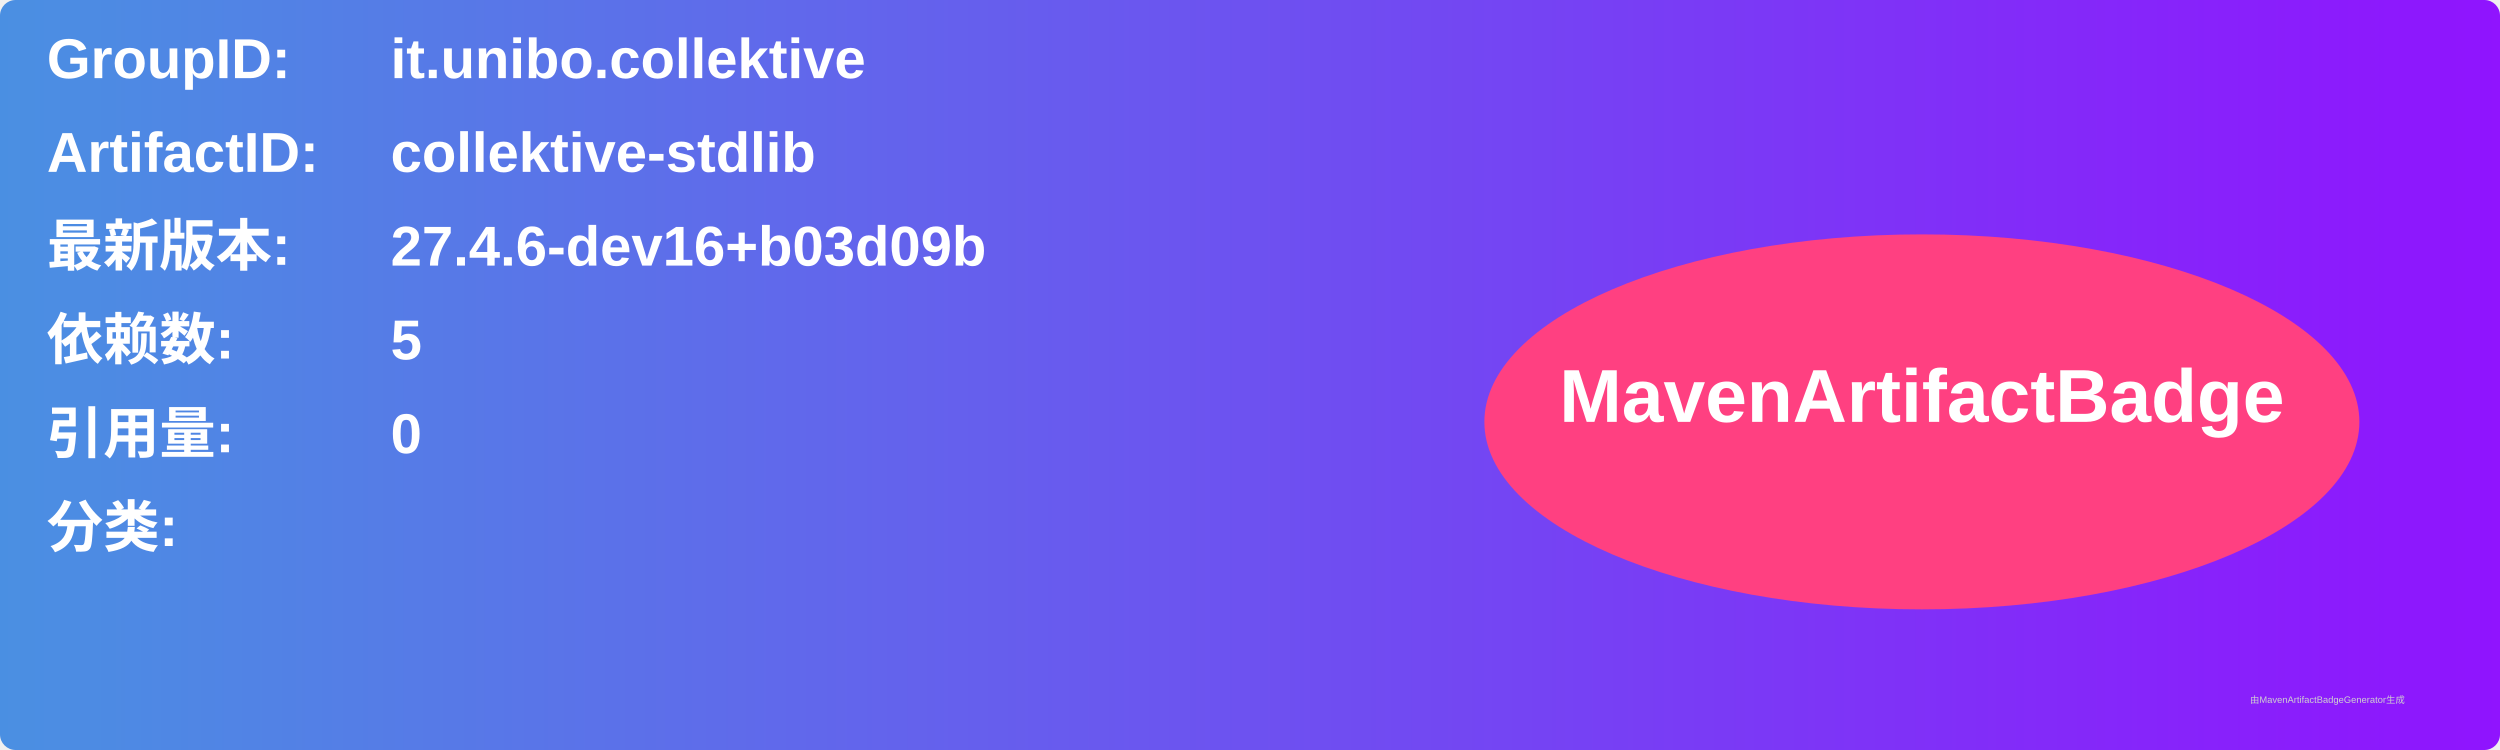
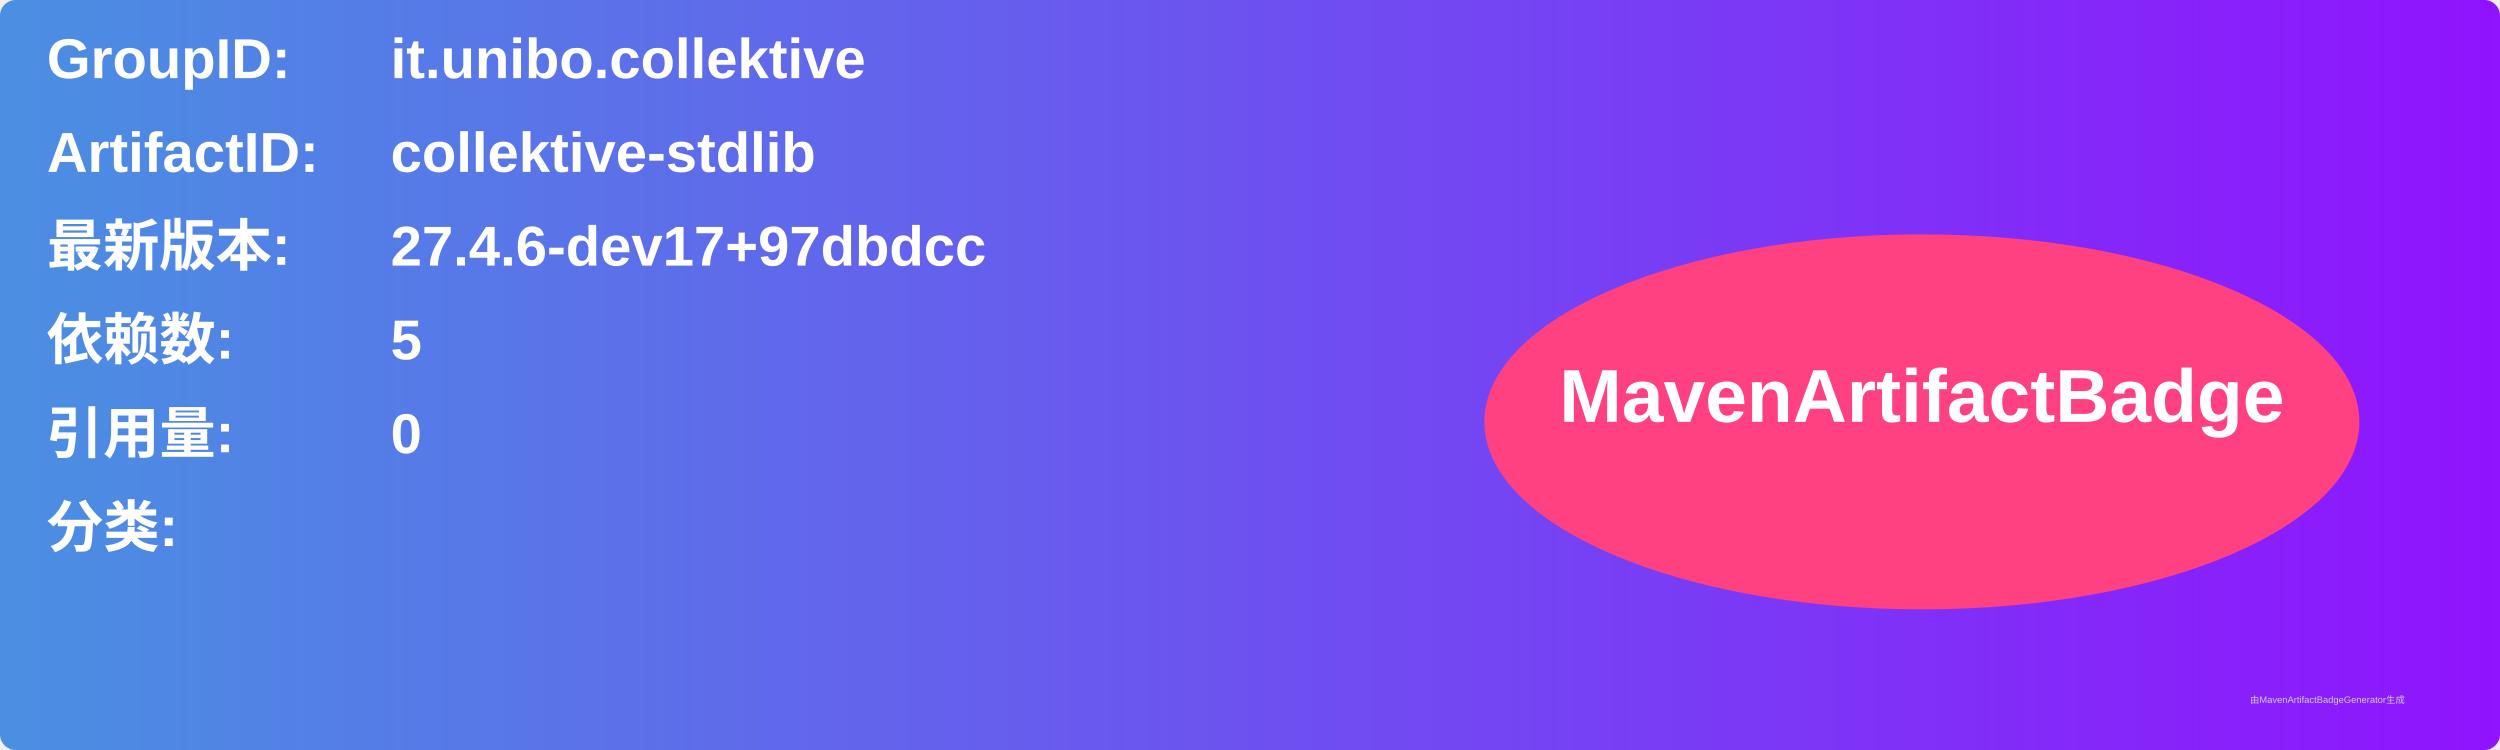
<svg xmlns="http://www.w3.org/2000/svg" width="800" height="240" viewBox="0 0 800 240">
  <linearGradient id="grad" x1="0%" y1="0%" x2="100%" y2="0%">
    <stop offset="0%" stop-color="#4a90e2" />
    <stop offset="100%" stop-color="#9013fe" />
  </linearGradient>
  <rect width="100%" height="100%" rx="5" ry="5" fill="url(#grad)" />
  <g transform="translate(15, 15)">
    <text x="0" y="10" font-family="Arial" font-size="18" fill="white" font-weight="bold" width="260">GroupID:</text>
    <text x="110" y="10" font-family="Arial" font-size="18" fill="white" font-weight="bold" width="460">it.unibo.collektive</text>
    <text x="0" y="40" font-family="Arial" font-size="18" fill="white" font-weight="bold" width="260">ArtifactID:</text>
    <text x="110" y="40" font-family="Arial" font-size="18" fill="white" font-weight="bold" width="460">collektive-stdlib</text>
    <text x="0" y="70" font-family="Arial" font-size="18" fill="white" font-weight="bold">最新版本:</text>
    <text x="110" y="70" font-family="Arial" font-size="18" fill="white" font-weight="bold">
-       <tspan font-weight="bold">27.4.6-dev16+b03d09b</tspan>
+       <tspan font-weight="bold">27.4.6-dev17+97dbdcc</tspan>
    </text>
    <text x="0" y="100" font-family="Arial" font-size="18" fill="white" font-weight="bold">依赖数: </text>
    <text x="110" y="100" font-family="Arial" font-size="18" fill="white">
      <tspan font-weight="bold">5</tspan>
    </text>
    <text x="0" y="130" font-family="Arial" font-size="18" fill="white" font-weight="bold">引用量: </text>
    <text x="110" y="130" font-family="Arial" font-size="18" fill="white">
      <tspan font-weight="bold">0</tspan>
    </text>
    <text x="0" y="160" font-family="Arial" font-size="18" fill="white" font-weight="bold">分类:</text>
    <text x="10" y="190" font-family="Arial" font-size="10" fill="white">
      <tspan font-weight="bold" />
    </text>
    <ellipse cx="600" cy="120" rx="140" ry="60" fill="#ff4081" />
    <text x="600" y="120" text-anchor="middle" font-family="Arial" font-size="24" fill="white" font-weight="bold">MavenArtifactBadge</text>
  </g>
  <text x="720" y="225" font-family="Arial" font-size="3" fill="#d0d0d0">由MavenArtifactBadgeGenerator生成</text>
</svg>
